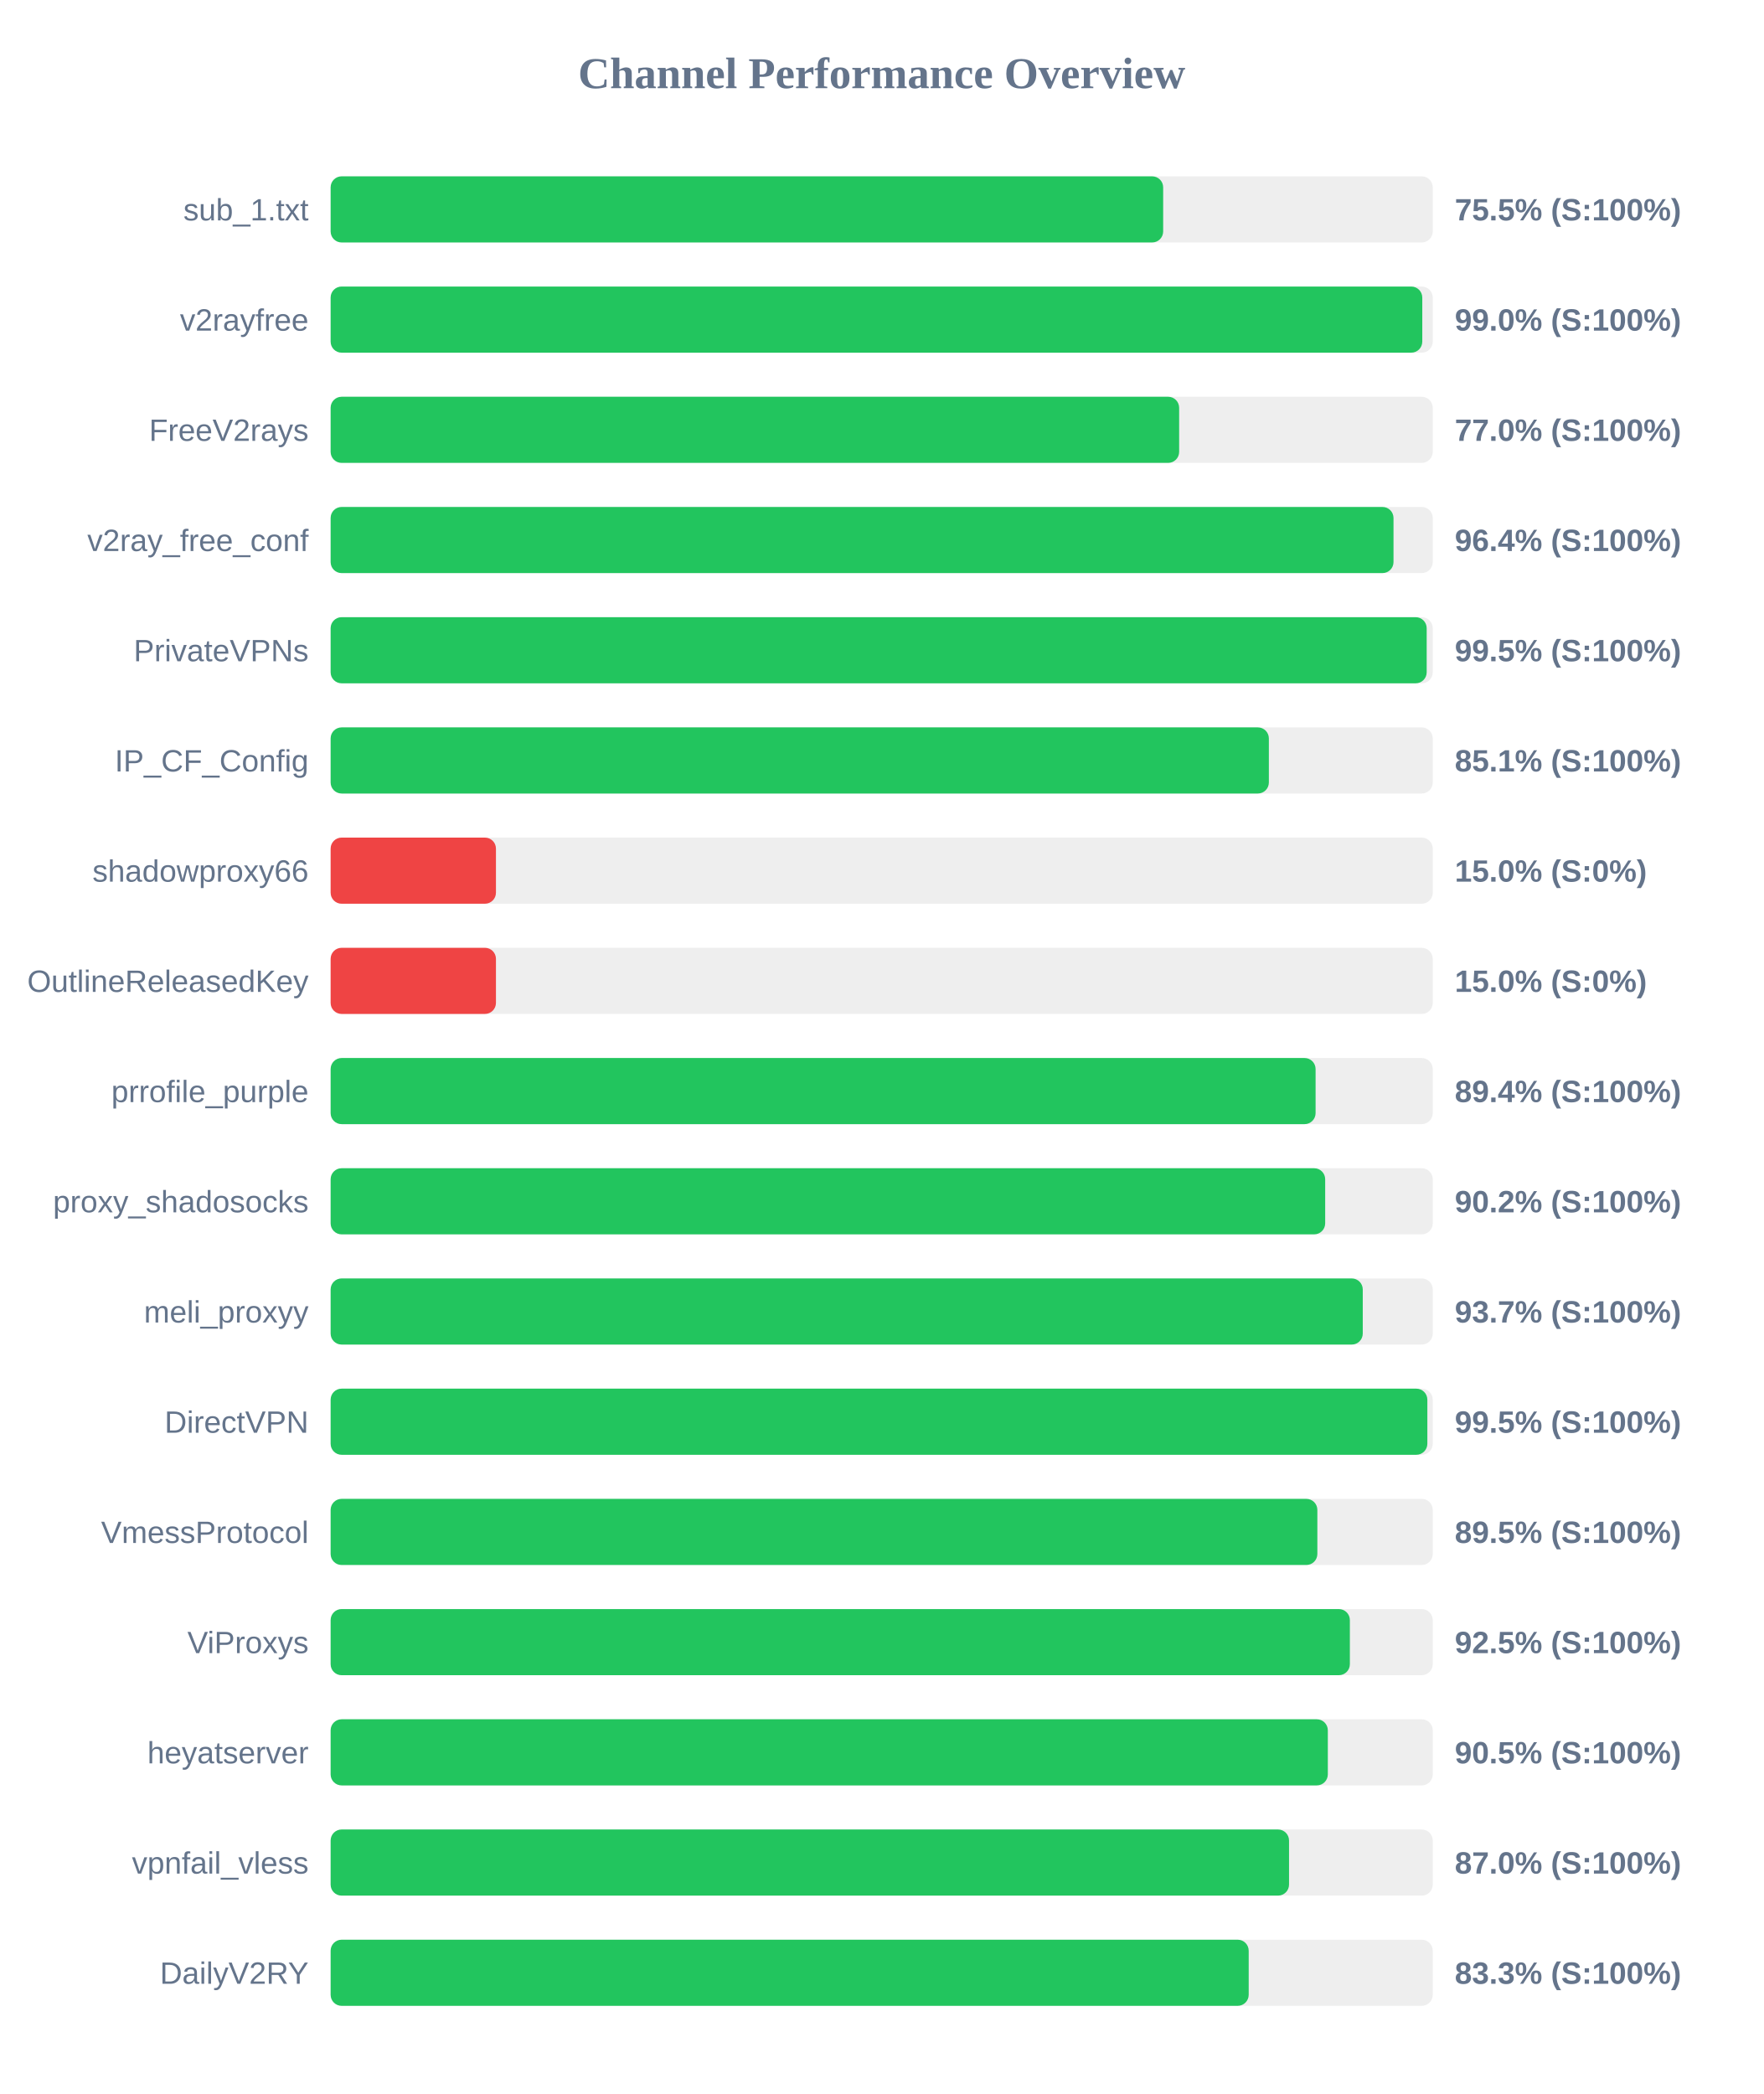
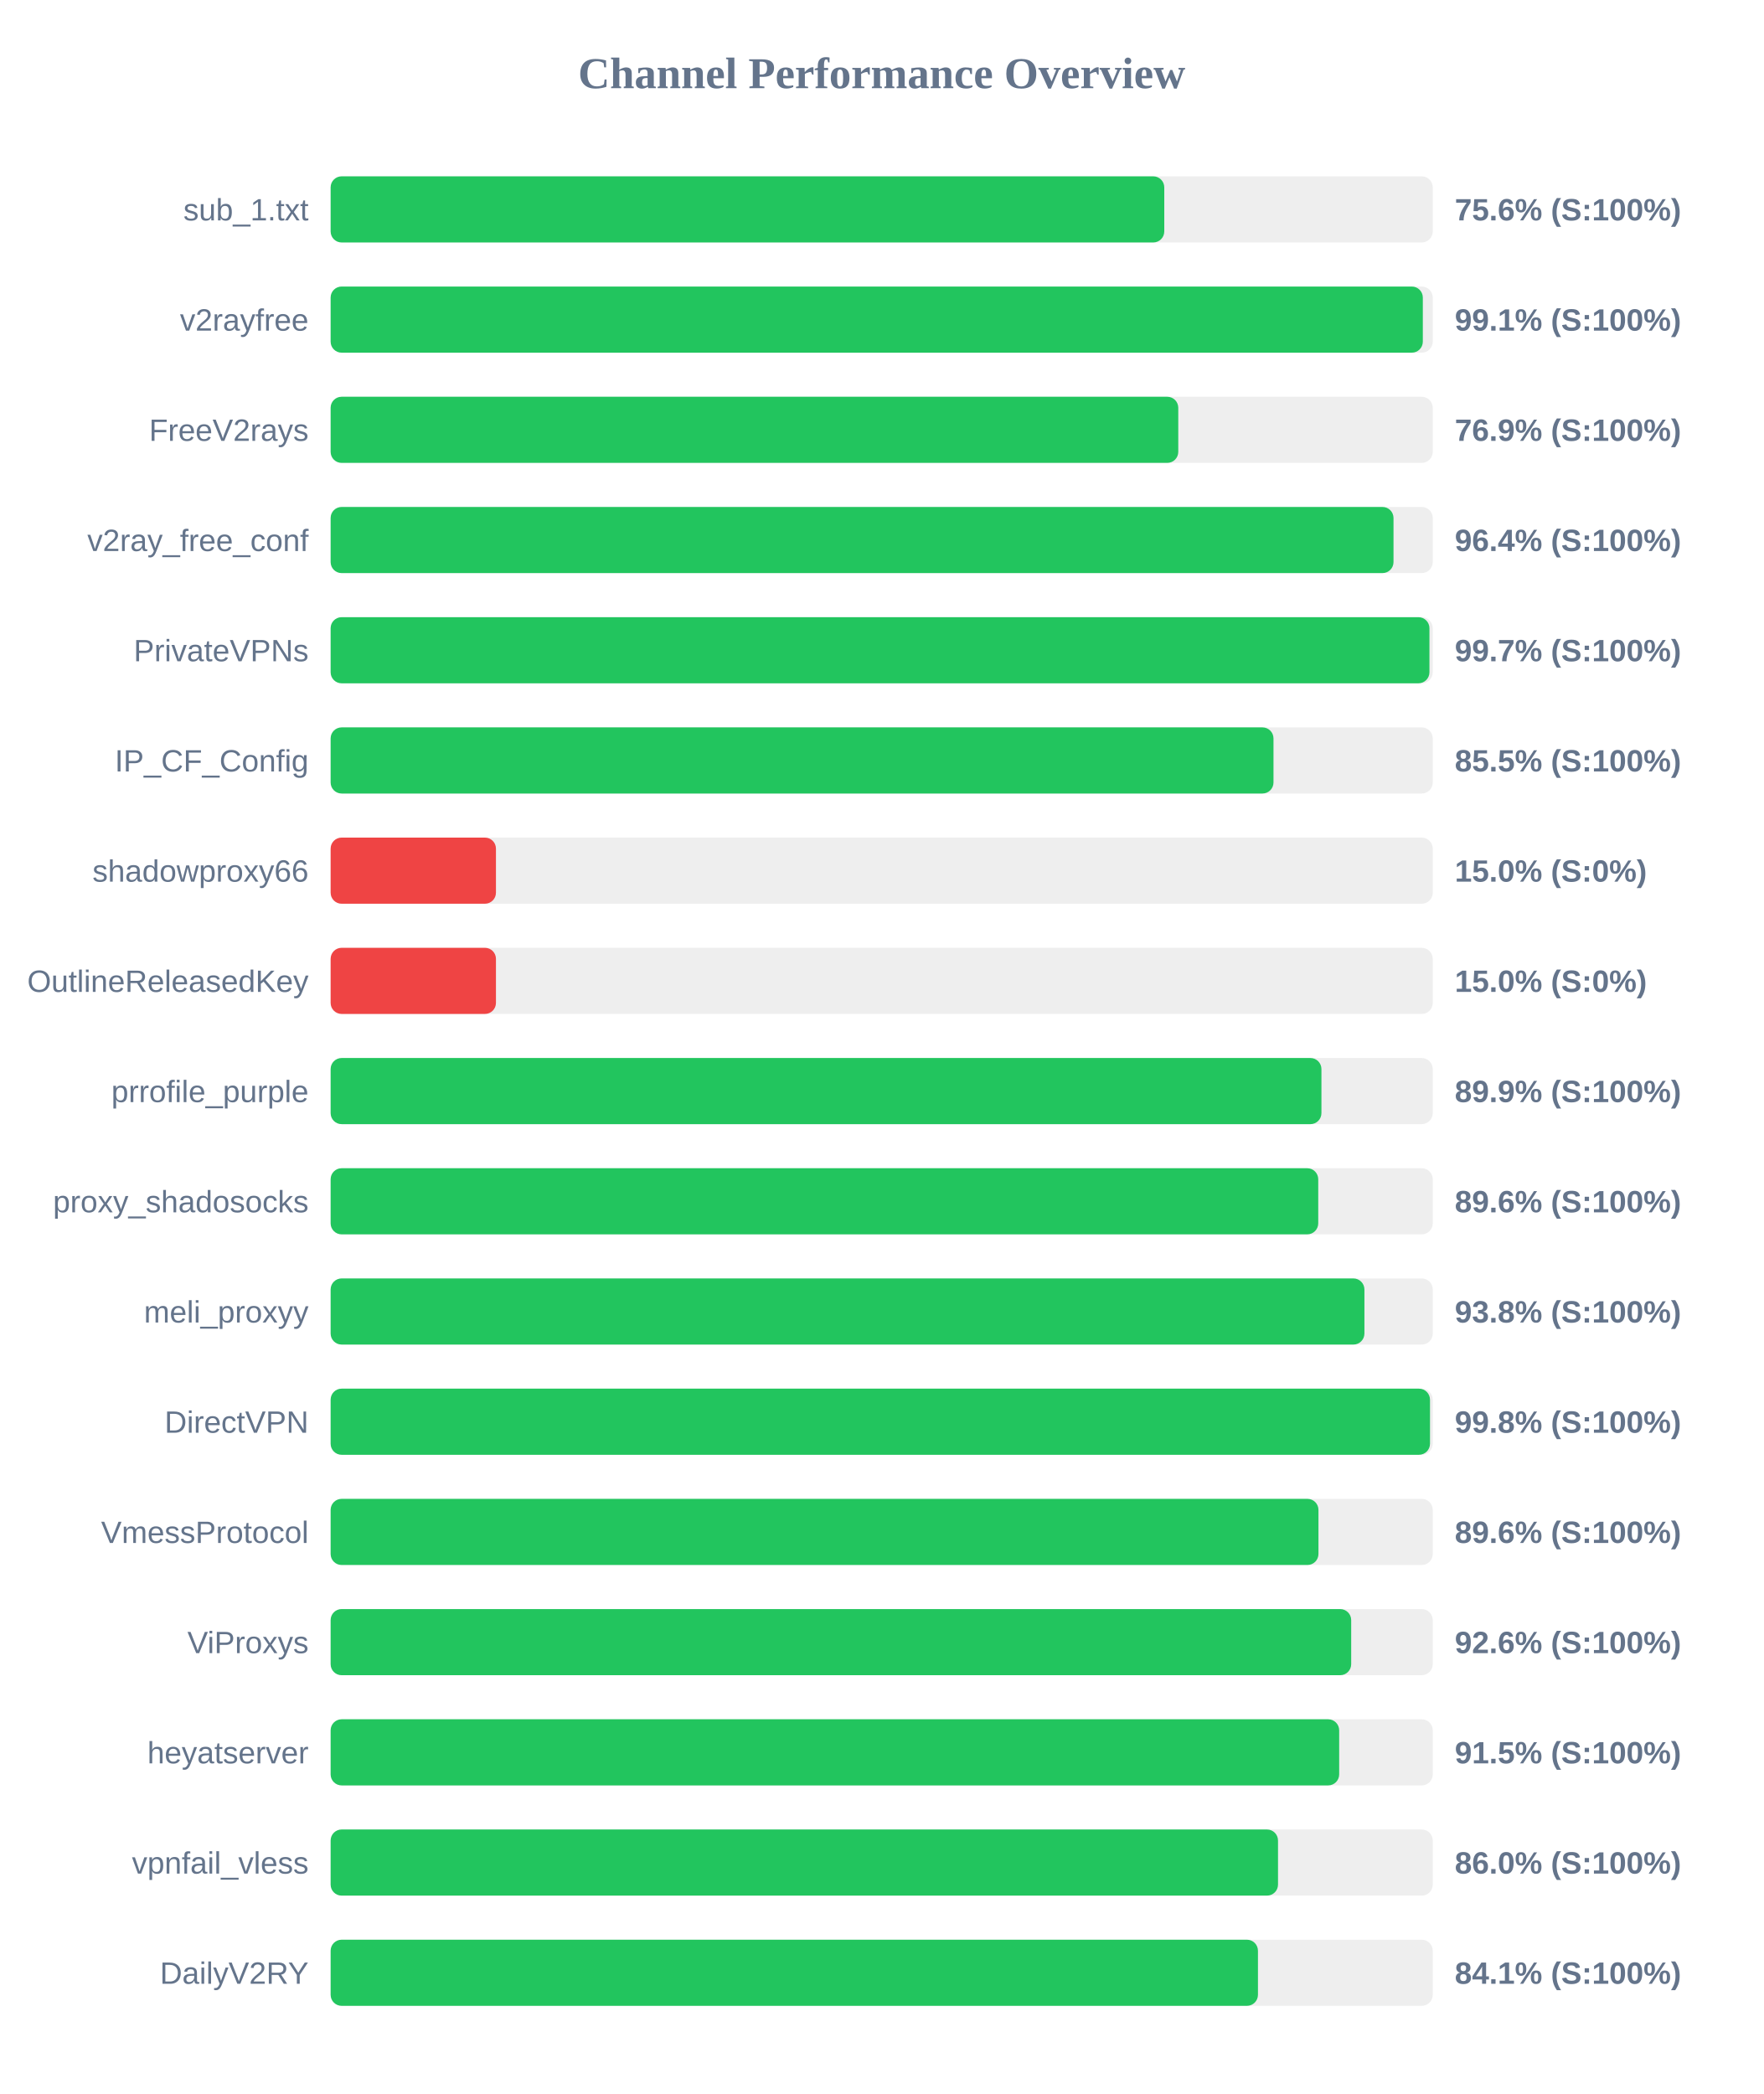
<svg xmlns="http://www.w3.org/2000/svg" width="800" height="950" version="1.1">
  <style>
        .row { font: 14px Arial; fill: #64748b; }
        .score { font: bold 14px Arial; fill: #64748b; }
    </style>
  <text x="400" y="40" text-anchor="middle" font-size="20px" font-weight="bold" fill="#64748b">Channel Performance Overview</text>
  <rect x="150" y="80" width="500" height="30" fill="#eee" rx="5" />
-   <rect x="150" y="80" width="377.7" height="30" fill="#22c55e" rx="5" />
+   <rect x="150" y="80" width="378.2" height="30" fill="#22c55e" rx="5" />
  <text x="140" y="100" text-anchor="end" class="row">sub_1.txt</text>
-   <text x="660" y="100" text-anchor="start" class="score">75.5% (S:100%)</text>
+   <text x="660" y="100" text-anchor="start" class="score">75.6% (S:100%)</text>
  <rect x="150" y="130" width="500" height="30" fill="#eee" rx="5" />
-   <rect x="150" y="130" width="495.25" height="30" fill="#22c55e" rx="5" />
+   <rect x="150" y="130" width="495.5" height="30" fill="#22c55e" rx="5" />
  <text x="140" y="150" text-anchor="end" class="row">v2rayfree</text>
-   <text x="660" y="150" text-anchor="start" class="score">99.0% (S:100%)</text>
+   <text x="660" y="150" text-anchor="start" class="score">99.1% (S:100%)</text>
  <rect x="150" y="180" width="500" height="30" fill="#eee" rx="5" />
-   <rect x="150" y="180" width="384.95" height="30" fill="#22c55e" rx="5" />
+   <rect x="150" y="180" width="384.55" height="30" fill="#22c55e" rx="5" />
  <text x="140" y="200" text-anchor="end" class="row">FreeV2rays</text>
-   <text x="660" y="200" text-anchor="start" class="score">77.0% (S:100%)</text>
+   <text x="660" y="200" text-anchor="start" class="score">76.9% (S:100%)</text>
  <rect x="150" y="230" width="500" height="30" fill="#eee" rx="5" />
  <rect x="150" y="230" width="482.2" height="30" fill="#22c55e" rx="5" />
  <text x="140" y="250" text-anchor="end" class="row">v2ray_free_conf</text>
  <text x="660" y="250" text-anchor="start" class="score">96.4% (S:100%)</text>
  <rect x="150" y="280" width="500" height="30" fill="#eee" rx="5" />
-   <rect x="150" y="280" width="497.25" height="30" fill="#22c55e" rx="5" />
+   <rect x="150" y="280" width="498.5" height="30" fill="#22c55e" rx="5" />
  <text x="140" y="300" text-anchor="end" class="row">PrivateVPNs</text>
-   <text x="660" y="300" text-anchor="start" class="score">99.5% (S:100%)</text>
+   <text x="660" y="300" text-anchor="start" class="score">99.7% (S:100%)</text>
  <rect x="150" y="330" width="500" height="30" fill="#eee" rx="5" />
-   <rect x="150" y="330" width="425.65" height="30" fill="#22c55e" rx="5" />
+   <rect x="150" y="330" width="427.75" height="30" fill="#22c55e" rx="5" />
  <text x="140" y="350" text-anchor="end" class="row">IP_CF_Config</text>
-   <text x="660" y="350" text-anchor="start" class="score">85.1% (S:100%)</text>
+   <text x="660" y="350" text-anchor="start" class="score">85.5% (S:100%)</text>
  <rect x="150" y="380" width="500" height="30" fill="#eee" rx="5" />
  <rect x="150" y="380" width="75.0" height="30" fill="#ef4444" rx="5" />
  <text x="140" y="400" text-anchor="end" class="row">shadowproxy66</text>
  <text x="660" y="400" text-anchor="start" class="score">15.0% (S:0%)</text>
  <rect x="150" y="430" width="500" height="30" fill="#eee" rx="5" />
  <rect x="150" y="430" width="75.0" height="30" fill="#ef4444" rx="5" />
  <text x="140" y="450" text-anchor="end" class="row">OutlineReleasedKey</text>
  <text x="660" y="450" text-anchor="start" class="score">15.0% (S:0%)</text>
  <rect x="150" y="480" width="500" height="30" fill="#eee" rx="5" />
-   <rect x="150" y="480" width="446.85" height="30" fill="#22c55e" rx="5" />
+   <rect x="150" y="480" width="449.5" height="30" fill="#22c55e" rx="5" />
  <text x="140" y="500" text-anchor="end" class="row">prrofile_purple</text>
-   <text x="660" y="500" text-anchor="start" class="score">89.4% (S:100%)</text>
+   <text x="660" y="500" text-anchor="start" class="score">89.9% (S:100%)</text>
  <rect x="150" y="530" width="500" height="30" fill="#eee" rx="5" />
-   <rect x="150" y="530" width="451.2" height="30" fill="#22c55e" rx="5" />
+   <rect x="150" y="530" width="448.05" height="30" fill="#22c55e" rx="5" />
  <text x="140" y="550" text-anchor="end" class="row">proxy_shadosocks</text>
-   <text x="660" y="550" text-anchor="start" class="score">90.2% (S:100%)</text>
+   <text x="660" y="550" text-anchor="start" class="score">89.6% (S:100%)</text>
  <rect x="150" y="580" width="500" height="30" fill="#eee" rx="5" />
-   <rect x="150" y="580" width="468.25" height="30" fill="#22c55e" rx="5" />
+   <rect x="150" y="580" width="469.0" height="30" fill="#22c55e" rx="5" />
  <text x="140" y="600" text-anchor="end" class="row">meli_proxyy</text>
-   <text x="660" y="600" text-anchor="start" class="score">93.7% (S:100%)</text>
+   <text x="660" y="600" text-anchor="start" class="score">93.8% (S:100%)</text>
  <rect x="150" y="630" width="500" height="30" fill="#eee" rx="5" />
-   <rect x="150" y="630" width="497.55" height="30" fill="#22c55e" rx="5" />
+   <rect x="150" y="630" width="498.75" height="30" fill="#22c55e" rx="5" />
  <text x="140" y="650" text-anchor="end" class="row">DirectVPN</text>
-   <text x="660" y="650" text-anchor="start" class="score">99.5% (S:100%)</text>
+   <text x="660" y="650" text-anchor="start" class="score">99.8% (S:100%)</text>
  <rect x="150" y="680" width="500" height="30" fill="#eee" rx="5" />
-   <rect x="150" y="680" width="447.65" height="30" fill="#22c55e" rx="5" />
+   <rect x="150" y="680" width="448.15" height="30" fill="#22c55e" rx="5" />
  <text x="140" y="700" text-anchor="end" class="row">VmessProtocol</text>
-   <text x="660" y="700" text-anchor="start" class="score">89.5% (S:100%)</text>
+   <text x="660" y="700" text-anchor="start" class="score">89.6% (S:100%)</text>
  <rect x="150" y="730" width="500" height="30" fill="#eee" rx="5" />
-   <rect x="150" y="730" width="462.4" height="30" fill="#22c55e" rx="5" />
+   <rect x="150" y="730" width="463.0" height="30" fill="#22c55e" rx="5" />
  <text x="140" y="750" text-anchor="end" class="row">ViProxys</text>
-   <text x="660" y="750" text-anchor="start" class="score">92.5% (S:100%)</text>
+   <text x="660" y="750" text-anchor="start" class="score">92.6% (S:100%)</text>
  <rect x="150" y="780" width="500" height="30" fill="#eee" rx="5" />
-   <rect x="150" y="780" width="452.4" height="30" fill="#22c55e" rx="5" />
+   <rect x="150" y="780" width="457.55" height="30" fill="#22c55e" rx="5" />
  <text x="140" y="800" text-anchor="end" class="row">heyatserver</text>
-   <text x="660" y="800" text-anchor="start" class="score">90.5% (S:100%)</text>
+   <text x="660" y="800" text-anchor="start" class="score">91.5% (S:100%)</text>
  <rect x="150" y="830" width="500" height="30" fill="#eee" rx="5" />
-   <rect x="150" y="830" width="434.8" height="30" fill="#22c55e" rx="5" />
+   <rect x="150" y="830" width="429.8" height="30" fill="#22c55e" rx="5" />
  <text x="140" y="850" text-anchor="end" class="row">vpnfail_vless</text>
-   <text x="660" y="850" text-anchor="start" class="score">87.0% (S:100%)</text>
+   <text x="660" y="850" text-anchor="start" class="score">86.0% (S:100%)</text>
  <rect x="150" y="880" width="500" height="30" fill="#eee" rx="5" />
-   <rect x="150" y="880" width="416.5" height="30" fill="#22c55e" rx="5" />
+   <rect x="150" y="880" width="420.7" height="30" fill="#22c55e" rx="5" />
  <text x="140" y="900" text-anchor="end" class="row">DailyV2RY</text>
-   <text x="660" y="900" text-anchor="start" class="score">83.3% (S:100%)</text>
+   <text x="660" y="900" text-anchor="start" class="score">84.1% (S:100%)</text>
</svg>
